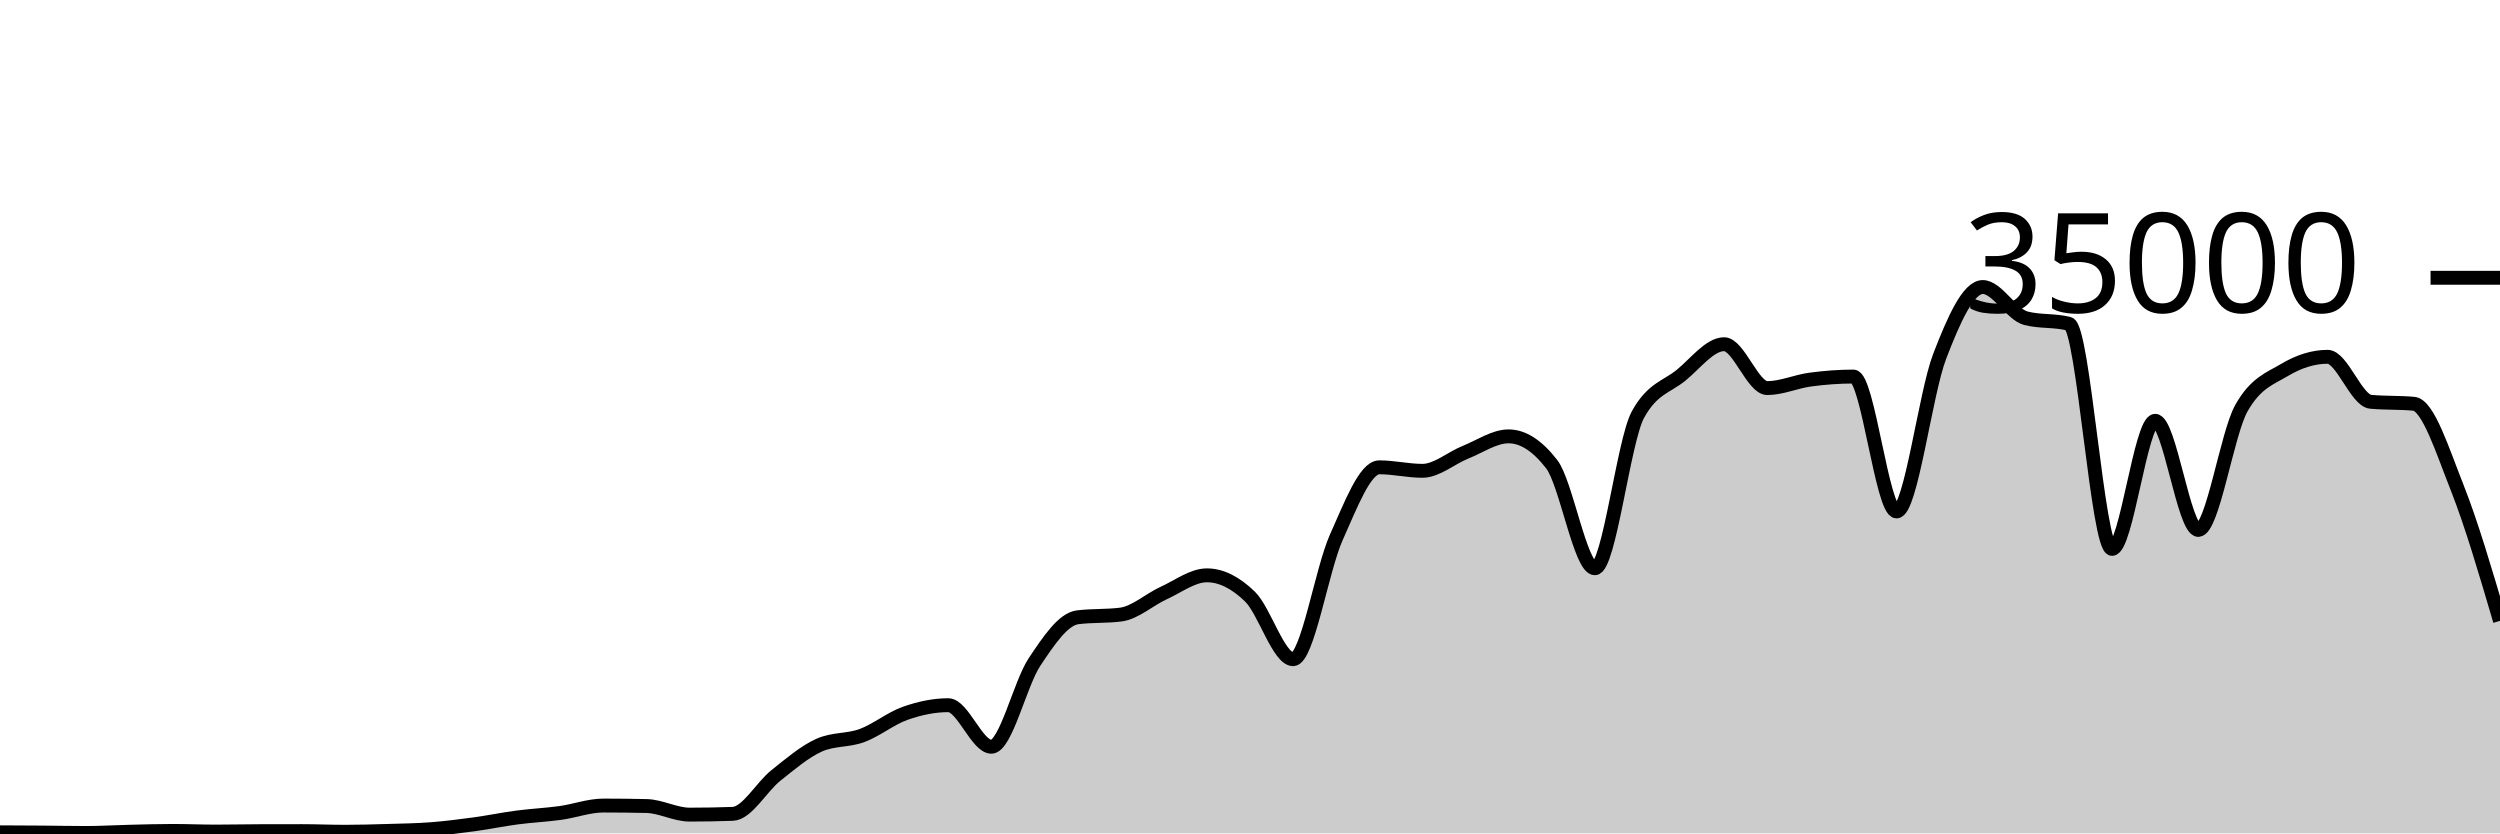
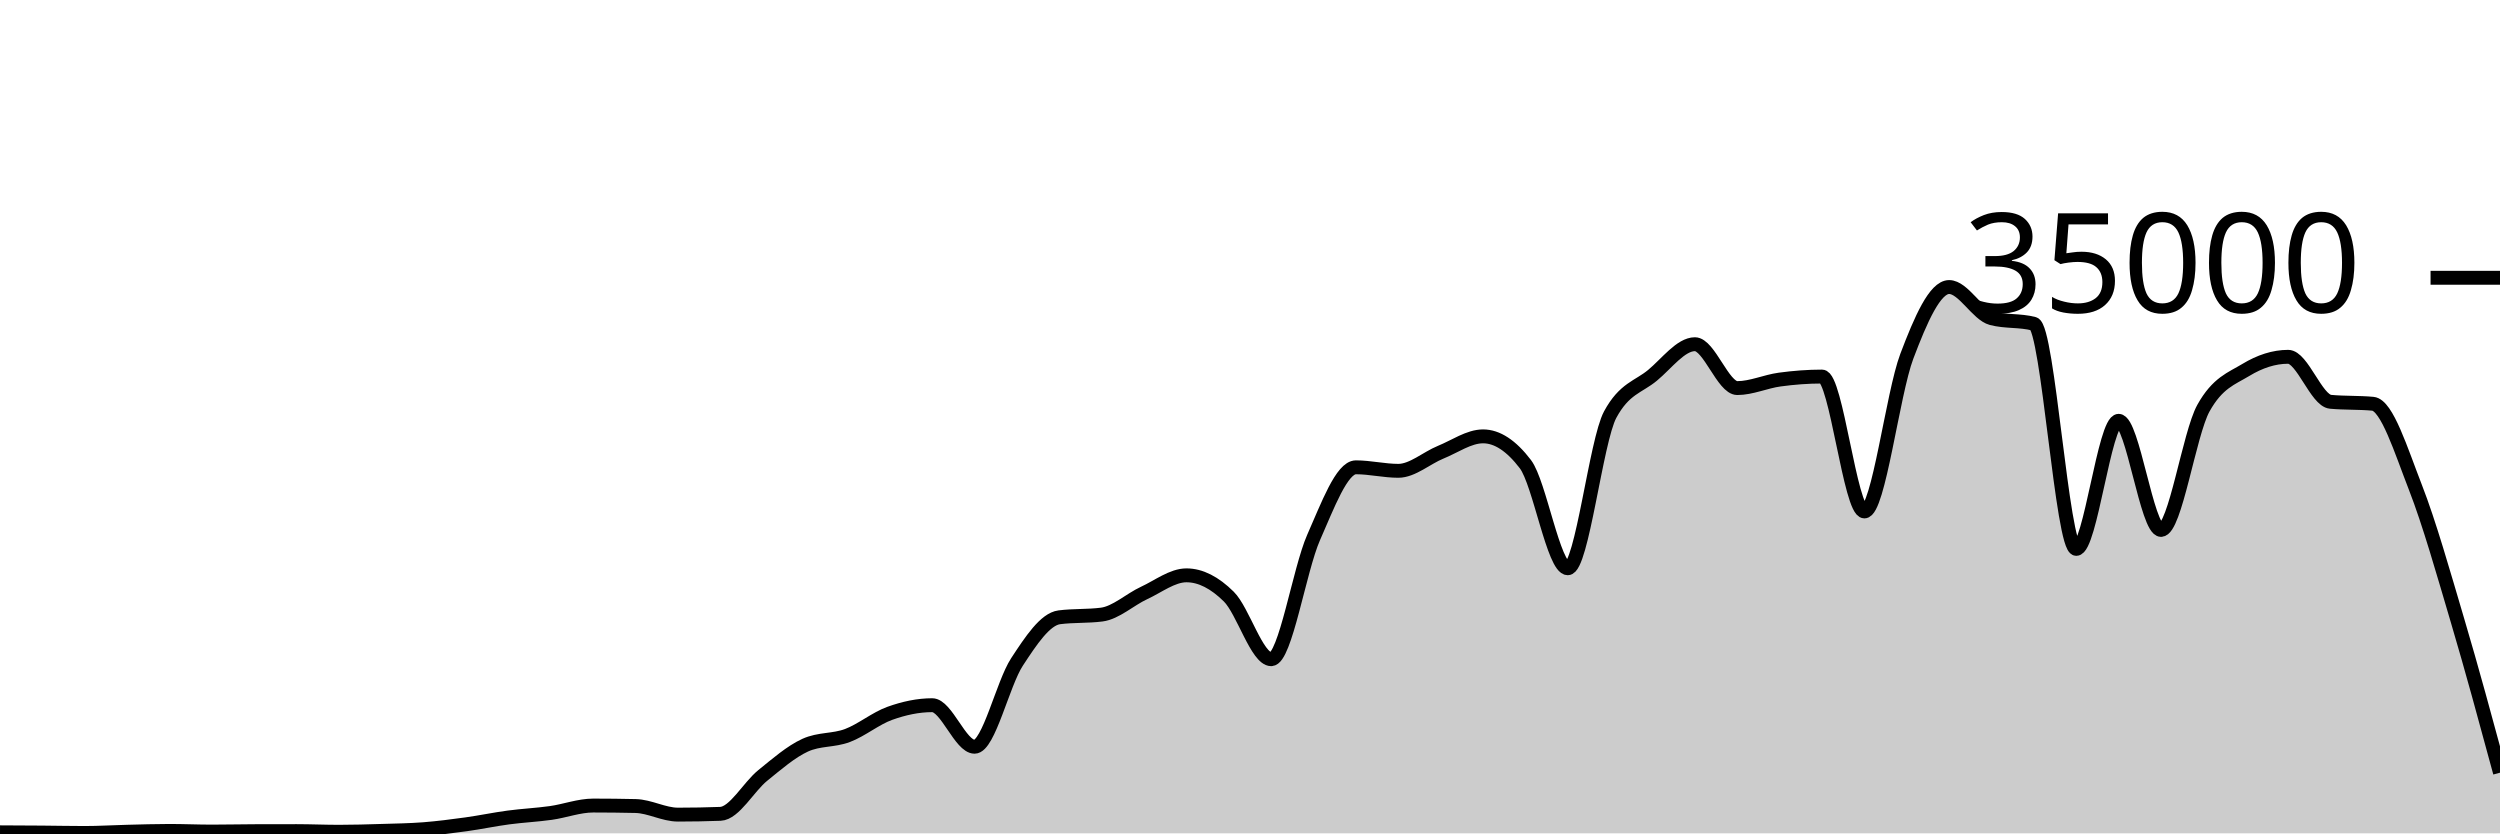
<svg xmlns="http://www.w3.org/2000/svg" viewBox="0 0 180 60">
  <g transform="translate(0,20)">
-     <path class="area" fill="rgba(0, 0, 0, 0.2)" d="M0,39.926C1.034,39.93,2.069,39.935,3.103,39.943C4.138,39.951,5.172,39.974,6.207,39.974C7.241,39.974,8.276,39.909,9.31,39.885C10.345,39.86,11.379,39.826,12.414,39.826C13.448,39.826,14.483,39.873,15.517,39.873C16.552,39.873,17.586,39.848,18.621,39.845C19.655,39.842,20.69,39.84,21.724,39.84C22.759,39.84,23.793,39.887,24.828,39.887C25.862,39.887,26.897,39.856,27.931,39.825C28.966,39.794,30,39.781,31.034,39.702C32.069,39.622,33.103,39.49,34.138,39.35C35.172,39.209,36.207,38.994,37.241,38.858C38.276,38.722,39.31,38.676,40.345,38.533C41.379,38.389,42.414,37.999,43.448,37.999C44.483,37.999,45.517,38.011,46.552,38.034C47.586,38.058,48.621,38.653,49.655,38.653C50.69,38.653,51.724,38.634,52.759,38.597C53.793,38.559,54.828,36.659,55.862,35.835C56.897,35.012,57.931,34.124,58.966,33.657C60,33.19,61.034,33.34,62.069,32.957C63.103,32.574,64.138,31.723,65.172,31.359C66.207,30.995,67.241,30.774,68.276,30.774C69.31,30.774,70.345,33.766,71.379,33.766C72.414,33.766,73.448,29.22,74.483,27.666C75.517,26.113,76.552,24.574,77.586,24.445C78.621,24.315,79.655,24.38,80.69,24.25C81.724,24.121,82.759,23.166,83.793,22.695C84.828,22.224,85.862,21.424,86.897,21.424C87.931,21.424,88.966,21.95,90,22.957C91.034,23.963,92.069,27.463,93.103,27.463C94.138,27.463,95.172,21.009,96.207,18.706C97.241,16.403,98.276,13.646,99.31,13.646C100.345,13.646,101.379,13.899,102.414,13.899C103.448,13.899,104.483,12.974,105.517,12.56C106.552,12.146,107.586,11.418,108.621,11.418C109.655,11.418,110.69,12.086,111.724,13.423C112.759,14.759,113.793,20.915,114.828,20.915C115.862,20.915,116.897,11.741,117.931,9.853C118.966,7.965,120,7.866,121.034,7.021C122.069,6.176,123.103,4.783,124.138,4.783C125.172,4.783,126.207,7.942,127.241,7.942C128.276,7.942,129.31,7.467,130.345,7.329C131.379,7.191,132.414,7.112,133.448,7.112C134.483,7.112,135.517,16.824,136.552,16.824C137.586,16.824,138.621,8.352,139.655,5.659C140.69,2.966,141.724,0.666,142.759,0.666C143.793,0.666,144.828,2.646,145.862,2.913C146.897,3.18,147.931,3.046,148.966,3.313C150,3.58,151.034,19.521,152.069,19.521C153.103,19.521,154.138,10.298,155.172,10.298C156.207,10.298,157.241,18.154,158.276,18.154C159.31,18.154,160.345,11.224,161.379,9.39C162.414,7.556,163.448,7.255,164.483,6.639C165.517,6.022,166.552,5.69,167.586,5.69C168.621,5.69,169.655,8.835,170.69,8.929C171.724,9.024,172.759,8.976,173.793,9.071C174.828,9.165,175.862,12.455,176.897,15.061C177.931,17.666,178.966,21.184,180,24.703L180,40C178.966,40,177.931,40,176.897,40C175.862,40,174.828,40,173.793,40C172.759,40,171.724,40,170.69,40C169.655,40,168.621,40,167.586,40C166.552,40,165.517,40,164.483,40C163.448,40,162.414,40,161.379,40C160.345,40,159.31,40,158.276,40C157.241,40,156.207,40,155.172,40C154.138,40,153.103,40,152.069,40C151.034,40,150,40,148.966,40C147.931,40,146.897,40,145.862,40C144.828,40,143.793,40,142.759,40C141.724,40,140.69,40,139.655,40C138.621,40,137.586,40,136.552,40C135.517,40,134.483,40,133.448,40C132.414,40,131.379,40,130.345,40C129.31,40,128.276,40,127.241,40C126.207,40,125.172,40,124.138,40C123.103,40,122.069,40,121.034,40C120,40,118.966,40,117.931,40C116.897,40,115.862,40,114.828,40C113.793,40,112.759,40,111.724,40C110.69,40,109.655,40,108.621,40C107.586,40,106.552,40,105.517,40C104.483,40,103.448,40,102.414,40C101.379,40,100.345,40,99.31,40C98.276,40,97.241,40,96.207,40C95.172,40,94.138,40,93.103,40C92.069,40,91.034,40,90,40C88.966,40,87.931,40,86.897,40C85.862,40,84.828,40,83.793,40C82.759,40,81.724,40,80.69,40C79.655,40,78.621,40,77.586,40C76.552,40,75.517,40,74.483,40C73.448,40,72.414,40,71.379,40C70.345,40,69.31,40,68.276,40C67.241,40,66.207,40,65.172,40C64.138,40,63.103,40,62.069,40C61.034,40,60,40,58.966,40C57.931,40,56.897,40,55.862,40C54.828,40,53.793,40,52.759,40C51.724,40,50.69,40,49.655,40C48.621,40,47.586,40,46.552,40C45.517,40,44.483,40,43.448,40C42.414,40,41.379,40,40.345,40C39.31,40,38.276,40,37.241,40C36.207,40,35.172,40,34.138,40C33.103,40,32.069,40,31.034,40C30,40,28.966,40,27.931,40C26.897,40,25.862,40,24.828,40C23.793,40,22.759,40,21.724,40C20.69,40,19.655,40,18.621,40C17.586,40,16.552,40,15.517,40C14.483,40,13.448,40,12.414,40C11.379,40,10.345,40,9.31,40C8.276,40,7.241,40,6.207,40C5.172,40,4.138,40,3.103,40C2.069,40,1.034,40,0,40Z" />
-     <path class="line" stroke="black" fill="none" d="M0,39.926C1.034,39.93,2.069,39.935,3.103,39.943C4.138,39.951,5.172,39.974,6.207,39.974C7.241,39.974,8.276,39.909,9.31,39.885C10.345,39.86,11.379,39.826,12.414,39.826C13.448,39.826,14.483,39.873,15.517,39.873C16.552,39.873,17.586,39.848,18.621,39.845C19.655,39.842,20.69,39.84,21.724,39.84C22.759,39.84,23.793,39.887,24.828,39.887C25.862,39.887,26.897,39.856,27.931,39.825C28.966,39.794,30,39.781,31.034,39.702C32.069,39.622,33.103,39.49,34.138,39.35C35.172,39.209,36.207,38.994,37.241,38.858C38.276,38.722,39.31,38.676,40.345,38.533C41.379,38.389,42.414,37.999,43.448,37.999C44.483,37.999,45.517,38.011,46.552,38.034C47.586,38.058,48.621,38.653,49.655,38.653C50.69,38.653,51.724,38.634,52.759,38.597C53.793,38.559,54.828,36.659,55.862,35.835C56.897,35.012,57.931,34.124,58.966,33.657C60,33.19,61.034,33.34,62.069,32.957C63.103,32.574,64.138,31.723,65.172,31.359C66.207,30.995,67.241,30.774,68.276,30.774C69.31,30.774,70.345,33.766,71.379,33.766C72.414,33.766,73.448,29.22,74.483,27.666C75.517,26.113,76.552,24.574,77.586,24.445C78.621,24.315,79.655,24.38,80.69,24.25C81.724,24.121,82.759,23.166,83.793,22.695C84.828,22.224,85.862,21.424,86.897,21.424C87.931,21.424,88.966,21.95,90,22.957C91.034,23.963,92.069,27.463,93.103,27.463C94.138,27.463,95.172,21.009,96.207,18.706C97.241,16.403,98.276,13.646,99.31,13.646C100.345,13.646,101.379,13.899,102.414,13.899C103.448,13.899,104.483,12.974,105.517,12.56C106.552,12.146,107.586,11.418,108.621,11.418C109.655,11.418,110.69,12.086,111.724,13.423C112.759,14.759,113.793,20.915,114.828,20.915C115.862,20.915,116.897,11.741,117.931,9.853C118.966,7.965,120,7.866,121.034,7.021C122.069,6.176,123.103,4.783,124.138,4.783C125.172,4.783,126.207,7.942,127.241,7.942C128.276,7.942,129.31,7.467,130.345,7.329C131.379,7.191,132.414,7.112,133.448,7.112C134.483,7.112,135.517,16.824,136.552,16.824C137.586,16.824,138.621,8.352,139.655,5.659C140.69,2.966,141.724,0.666,142.759,0.666C143.793,0.666,144.828,2.646,145.862,2.913C146.897,3.18,147.931,3.046,148.966,3.313C150,3.58,151.034,19.521,152.069,19.521C153.103,19.521,154.138,10.298,155.172,10.298C156.207,10.298,157.241,18.154,158.276,18.154C159.31,18.154,160.345,11.224,161.379,9.39C162.414,7.556,163.448,7.255,164.483,6.639C165.517,6.022,166.552,5.69,167.586,5.69C168.621,5.69,169.655,8.835,170.69,8.929C171.724,9.024,172.759,8.976,173.793,9.071C174.828,9.165,175.862,12.455,176.897,15.061C177.931,17.666,178.966,21.184,180,24.703" />
+     <path class="area" fill="rgba(0, 0, 0, 0.2)" d="M0,39.926C1.017,39.93,2.034,39.935,3.051,39.943C4.068,39.951,5.085,39.974,6.102,39.974C7.119,39.974,8.136,39.909,9.153,39.885C10.169,39.86,11.186,39.826,12.203,39.826C13.22,39.826,14.237,39.873,15.254,39.873C16.271,39.873,17.288,39.848,18.305,39.845C19.322,39.842,20.339,39.84,21.356,39.84C22.373,39.84,23.39,39.887,24.407,39.887C25.424,39.887,26.441,39.856,27.458,39.825C28.475,39.794,29.492,39.781,30.508,39.702C31.525,39.622,32.542,39.49,33.559,39.35C34.576,39.209,35.593,38.994,36.61,38.858C37.627,38.722,38.644,38.676,39.661,38.533C40.678,38.389,41.695,37.999,42.712,37.999C43.729,37.999,44.746,38.011,45.763,38.034C46.78,38.058,47.797,38.653,48.814,38.653C49.831,38.653,50.847,38.634,51.864,38.597C52.881,38.559,53.898,36.659,54.915,35.835C55.932,35.012,56.949,34.124,57.966,33.657C58.983,33.19,60,33.34,61.017,32.957C62.034,32.574,63.051,31.723,64.068,31.359C65.085,30.995,66.102,30.774,67.119,30.774C68.136,30.774,69.153,33.766,70.169,33.766C71.186,33.766,72.203,29.22,73.22,27.666C74.237,26.113,75.254,24.574,76.271,24.445C77.288,24.315,78.305,24.38,79.322,24.25C80.339,24.121,81.356,23.166,82.373,22.695C83.39,22.224,84.407,21.424,85.424,21.424C86.441,21.424,87.458,21.95,88.475,22.957C89.492,23.963,90.508,27.463,91.525,27.463C92.542,27.463,93.559,21.009,94.576,18.706C95.593,16.403,96.61,13.646,97.627,13.646C98.644,13.646,99.661,13.899,100.678,13.899C101.695,13.899,102.712,12.974,103.729,12.56C104.746,12.146,105.763,11.418,106.78,11.418C107.797,11.418,108.814,12.086,109.831,13.423C110.847,14.759,111.864,20.915,112.881,20.915C113.898,20.915,114.915,11.741,115.932,9.853C116.949,7.965,117.966,7.866,118.983,7.021C120,6.176,121.017,4.783,122.034,4.783C123.051,4.783,124.068,7.942,125.085,7.942C126.102,7.942,127.119,7.467,128.136,7.329C129.153,7.191,130.169,7.112,131.186,7.112C132.203,7.112,133.22,16.824,134.237,16.824C135.254,16.824,136.271,8.352,137.288,5.659C138.305,2.966,139.322,0.666,140.339,0.666C141.356,0.666,142.373,2.646,143.39,2.913C144.407,3.18,145.424,3.046,146.441,3.313C147.458,3.58,148.475,19.521,149.492,19.521C150.508,19.521,151.525,10.298,152.542,10.298C153.559,10.298,154.576,18.154,155.593,18.154C156.61,18.154,157.627,11.224,158.644,9.39C159.661,7.556,160.678,7.255,161.695,6.639C162.712,6.022,163.729,5.69,164.746,5.69C165.763,5.69,166.78,8.835,167.797,8.929C168.814,9.024,169.831,8.976,170.847,9.071C171.864,9.165,172.881,12.455,173.898,15.061C174.915,17.666,175.932,21.274,176.949,24.703C177.966,28.132,178.983,31.883,180,35.634L180,40C178.983,40,177.966,40,176.949,40C175.932,40,174.915,40,173.898,40C172.881,40,171.864,40,170.847,40C169.831,40,168.814,40,167.797,40C166.78,40,165.763,40,164.746,40C163.729,40,162.712,40,161.695,40C160.678,40,159.661,40,158.644,40C157.627,40,156.61,40,155.593,40C154.576,40,153.559,40,152.542,40C151.525,40,150.508,40,149.492,40C148.475,40,147.458,40,146.441,40C145.424,40,144.407,40,143.39,40C142.373,40,141.356,40,140.339,40C139.322,40,138.305,40,137.288,40C136.271,40,135.254,40,134.237,40C133.22,40,132.203,40,131.186,40C130.169,40,129.153,40,128.136,40C127.119,40,126.102,40,125.085,40C124.068,40,123.051,40,122.034,40C121.017,40,120,40,118.983,40C117.966,40,116.949,40,115.932,40C114.915,40,113.898,40,112.881,40C111.864,40,110.847,40,109.831,40C108.814,40,107.797,40,106.78,40C105.763,40,104.746,40,103.729,40C102.712,40,101.695,40,100.678,40C99.661,40,98.644,40,97.627,40C96.61,40,95.593,40,94.576,40C93.559,40,92.542,40,91.525,40C90.508,40,89.492,40,88.475,40C87.458,40,86.441,40,85.424,40C84.407,40,83.39,40,82.373,40C81.356,40,80.339,40,79.322,40C78.305,40,77.288,40,76.271,40C75.254,40,74.237,40,73.22,40C72.203,40,71.186,40,70.169,40C69.153,40,68.136,40,67.119,40C66.102,40,65.085,40,64.068,40C63.051,40,62.034,40,61.017,40C60,40,58.983,40,57.966,40C56.949,40,55.932,40,54.915,40C53.898,40,52.881,40,51.864,40C50.847,40,49.831,40,48.814,40C47.797,40,46.78,40,45.763,40C44.746,40,43.729,40,42.712,40C41.695,40,40.678,40,39.661,40C38.644,40,37.627,40,36.61,40C35.593,40,34.576,40,33.559,40C32.542,40,31.525,40,30.508,40C29.492,40,28.475,40,27.458,40C26.441,40,25.424,40,24.407,40C23.39,40,22.373,40,21.356,40C20.339,40,19.322,40,18.305,40C17.288,40,16.271,40,15.254,40C14.237,40,13.22,40,12.203,40C11.186,40,10.169,40,9.153,40C8.136,40,7.119,40,6.102,40C5.085,40,4.068,40,3.051,40C2.034,40,1.017,40,0,40Z" />
+     <path class="line" stroke="black" fill="none" d="M0,39.926C1.017,39.93,2.034,39.935,3.051,39.943C4.068,39.951,5.085,39.974,6.102,39.974C7.119,39.974,8.136,39.909,9.153,39.885C10.169,39.86,11.186,39.826,12.203,39.826C13.22,39.826,14.237,39.873,15.254,39.873C16.271,39.873,17.288,39.848,18.305,39.845C19.322,39.842,20.339,39.84,21.356,39.84C22.373,39.84,23.39,39.887,24.407,39.887C25.424,39.887,26.441,39.856,27.458,39.825C28.475,39.794,29.492,39.781,30.508,39.702C31.525,39.622,32.542,39.49,33.559,39.35C34.576,39.209,35.593,38.994,36.61,38.858C37.627,38.722,38.644,38.676,39.661,38.533C40.678,38.389,41.695,37.999,42.712,37.999C43.729,37.999,44.746,38.011,45.763,38.034C46.78,38.058,47.797,38.653,48.814,38.653C49.831,38.653,50.847,38.634,51.864,38.597C52.881,38.559,53.898,36.659,54.915,35.835C55.932,35.012,56.949,34.124,57.966,33.657C58.983,33.19,60,33.34,61.017,32.957C62.034,32.574,63.051,31.723,64.068,31.359C65.085,30.995,66.102,30.774,67.119,30.774C68.136,30.774,69.153,33.766,70.169,33.766C71.186,33.766,72.203,29.22,73.22,27.666C74.237,26.113,75.254,24.574,76.271,24.445C77.288,24.315,78.305,24.38,79.322,24.25C80.339,24.121,81.356,23.166,82.373,22.695C83.39,22.224,84.407,21.424,85.424,21.424C86.441,21.424,87.458,21.95,88.475,22.957C89.492,23.963,90.508,27.463,91.525,27.463C92.542,27.463,93.559,21.009,94.576,18.706C95.593,16.403,96.61,13.646,97.627,13.646C98.644,13.646,99.661,13.899,100.678,13.899C101.695,13.899,102.712,12.974,103.729,12.56C104.746,12.146,105.763,11.418,106.78,11.418C107.797,11.418,108.814,12.086,109.831,13.423C110.847,14.759,111.864,20.915,112.881,20.915C113.898,20.915,114.915,11.741,115.932,9.853C116.949,7.965,117.966,7.866,118.983,7.021C120,6.176,121.017,4.783,122.034,4.783C123.051,4.783,124.068,7.942,125.085,7.942C126.102,7.942,127.119,7.467,128.136,7.329C129.153,7.191,130.169,7.112,131.186,7.112C132.203,7.112,133.22,16.824,134.237,16.824C135.254,16.824,136.271,8.352,137.288,5.659C138.305,2.966,139.322,0.666,140.339,0.666C141.356,0.666,142.373,2.646,143.39,2.913C144.407,3.18,145.424,3.046,146.441,3.313C147.458,3.58,148.475,19.521,149.492,19.521C150.508,19.521,151.525,10.298,152.542,10.298C153.559,10.298,154.576,18.154,155.593,18.154C156.61,18.154,157.627,11.224,158.644,9.39C159.661,7.556,160.678,7.255,161.695,6.639C162.712,6.022,163.729,5.69,164.746,5.69C165.763,5.69,166.78,8.835,167.797,8.929C168.814,9.024,169.831,8.976,170.847,9.071C171.864,9.165,172.881,12.455,173.898,15.061C174.915,17.666,175.932,21.274,176.949,24.703C177.966,28.132,178.983,31.883,180,35.634" />
    <path class="axis-ceiling" stroke-width="1" stroke="black" fill="none" d="M175,0L180,0" />
    <text class="axis-ceiling-label" font-family="sans-serif" text-anchor="end" font-size="10px" x="170" y="2.5">35000</text>
  </g>
</svg>
